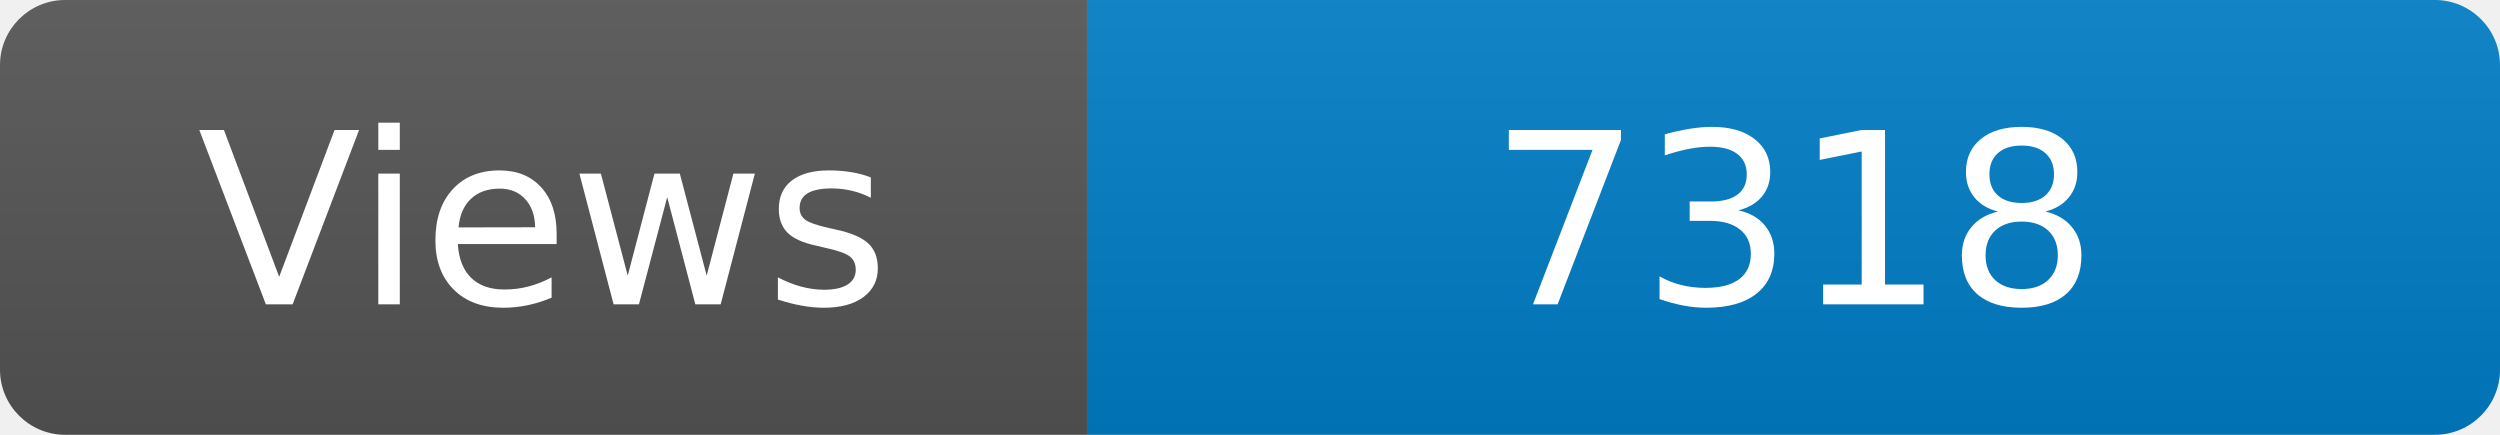
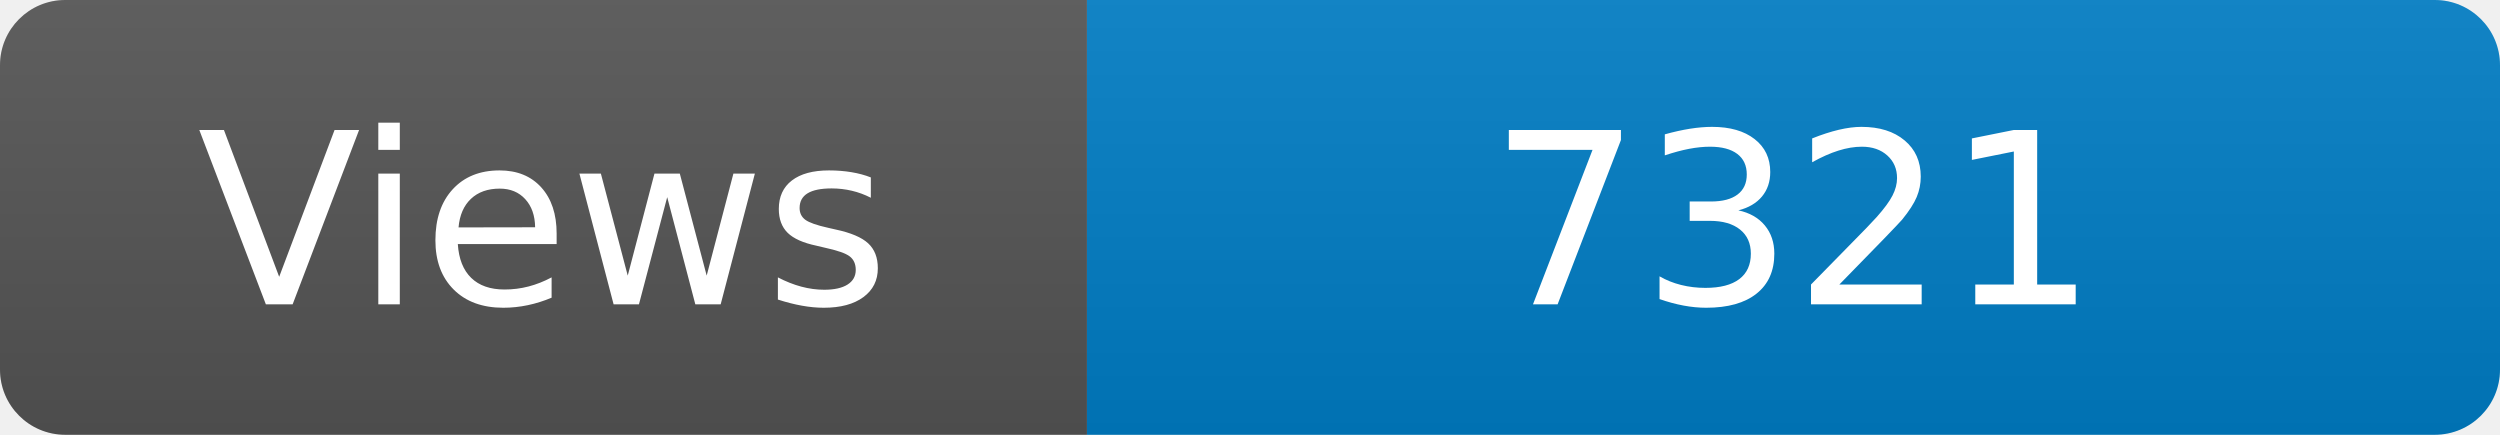
<svg xmlns="http://www.w3.org/2000/svg" width="115" height="20" role="img" aria-label="Maintained?: yes">
  <linearGradient id="s" x2="0" y2="100%">
    <stop offset="0" stop-color="#bbb" stop-opacity=".1" />
    <stop offset="1" stop-opacity=".1" />
  </linearGradient>
  <clipPath id="r">
    <rect width="115" height="20" rx="3" fill="#fff" />
  </clipPath>
  <g clip-path="url(#r)">
    <rect width="50" height="20" fill="#555" />
    <rect x="50" width="160" height="20" fill="#007ec6" />
    <rect width="115" height="20" fill="url(#s)" />
  </g>
  <g fill="#fff" text-anchor="middle" font-family="Verdana,Geneva,DejaVu Sans,sans-serif" font-size="110">
    <text x="250" y="140" transform="scale(.1)" fill="#fff">Views</text>
-     <text x="825" y="140" transform="scale(.1)" fill="#fff">7318</text>
+     <text x="825" y="140" transform="scale(.1)" fill="#fff">7321</text>
  </g>
</svg>
